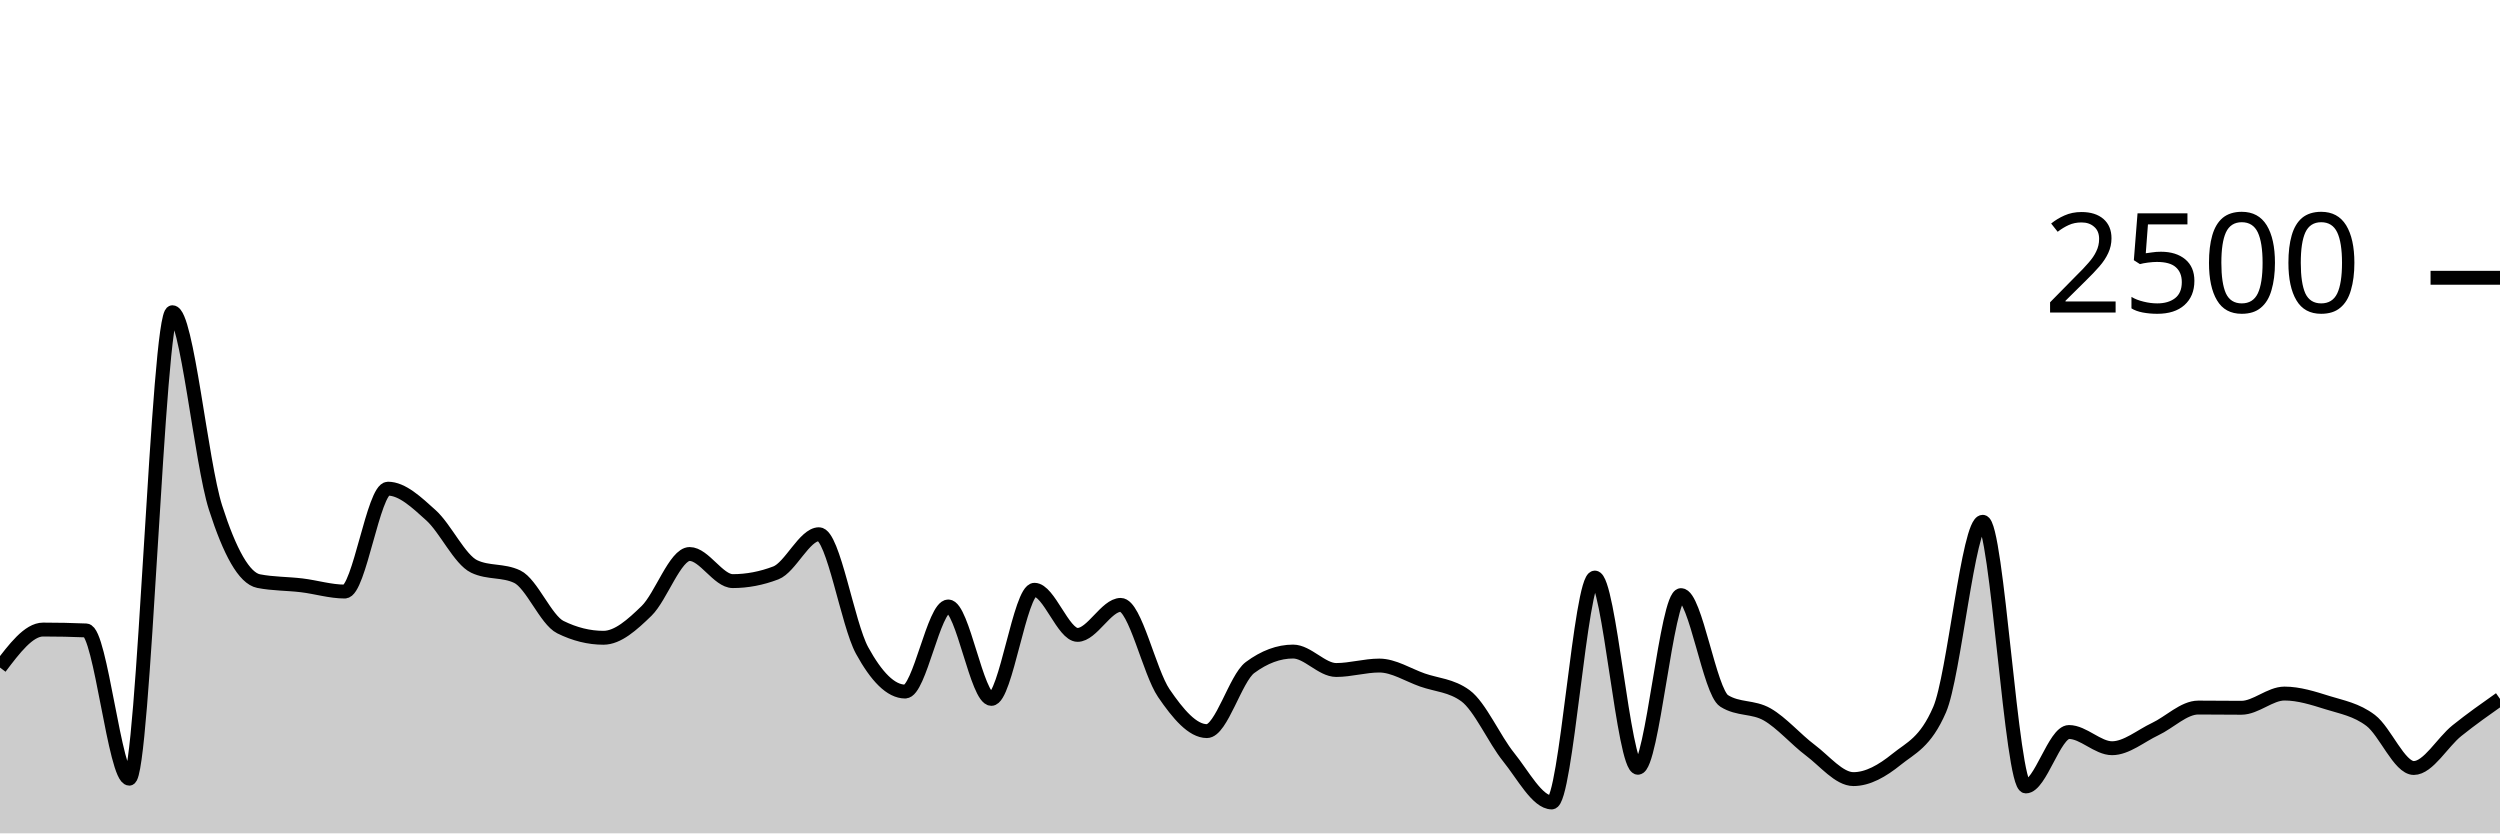
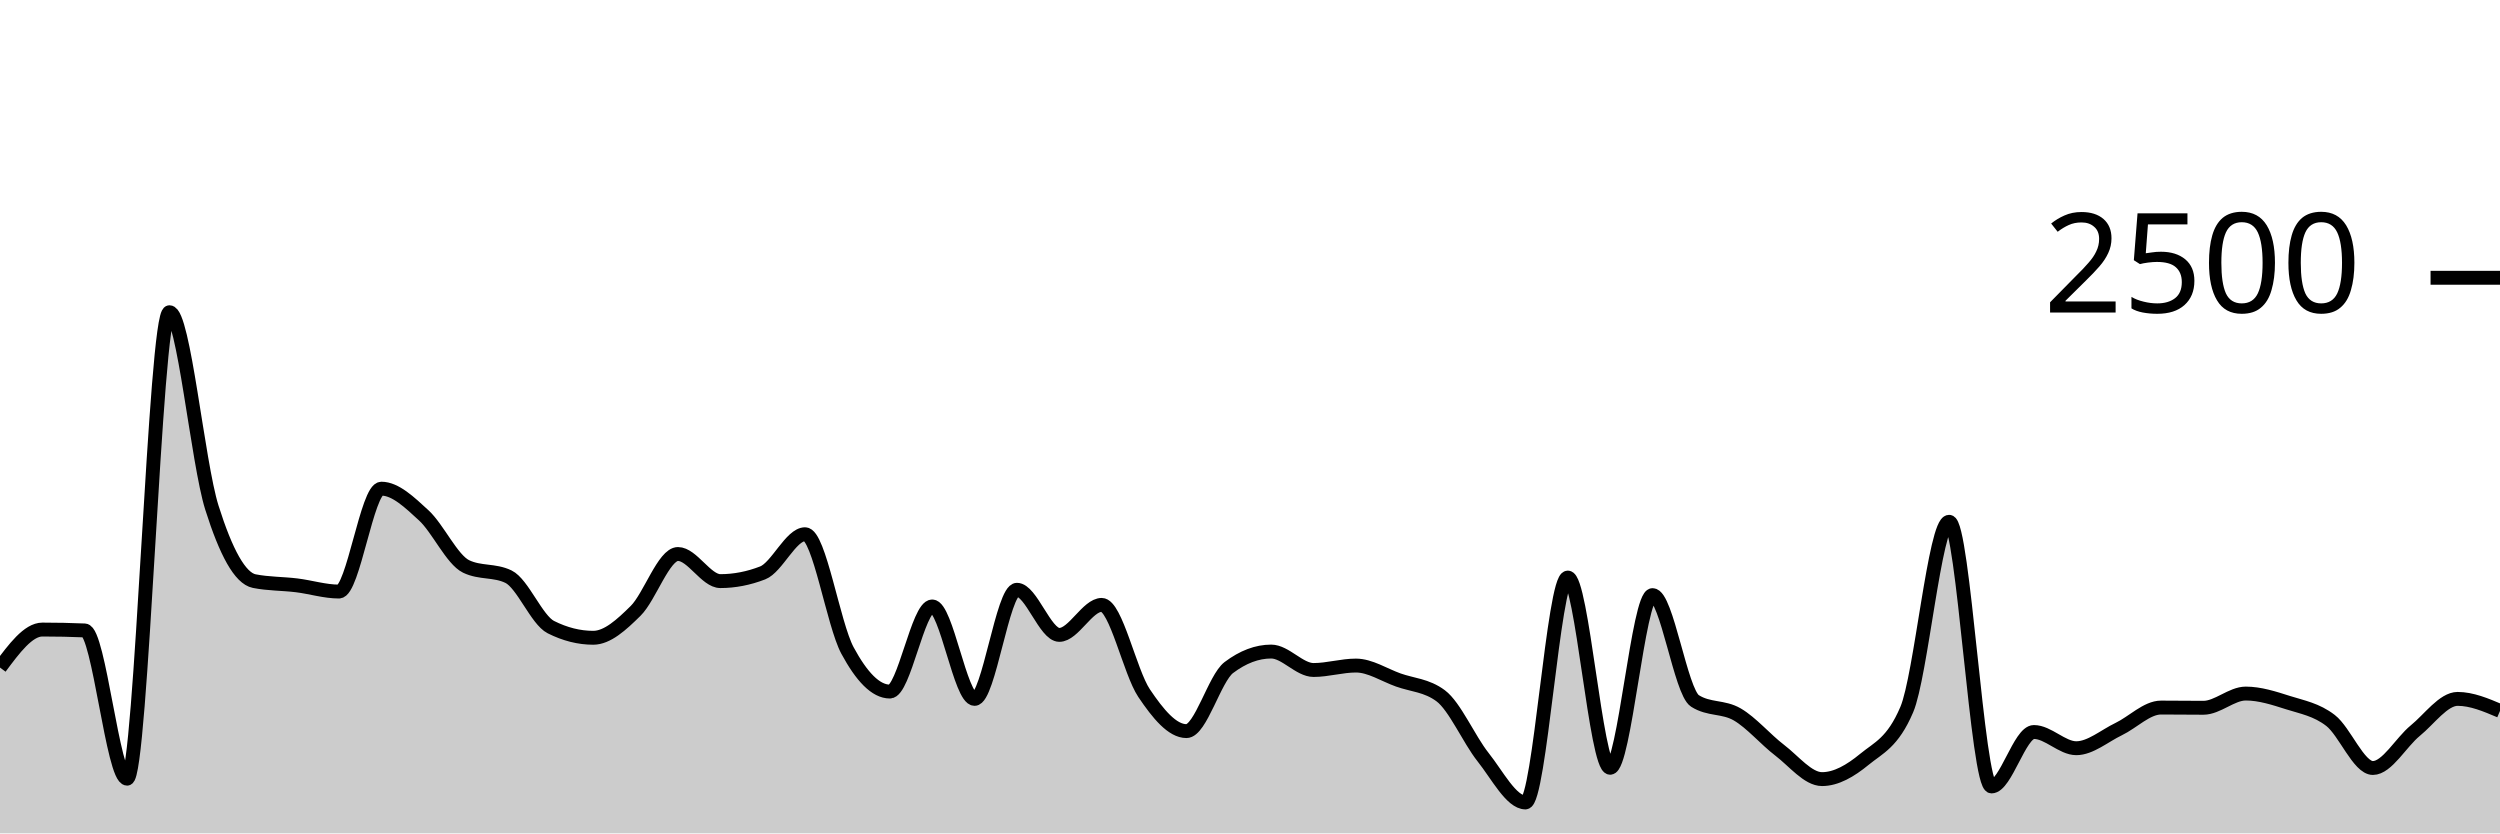
<svg xmlns="http://www.w3.org/2000/svg" viewBox="0 0 180 60">
  <g transform="translate(0,20)">
-     <path class="area" fill="rgba(0, 0, 0, 0.2)" d="M0,28.064C1.034,26.696,2.069,25.328,3.103,25.328C4.138,25.328,5.172,25.349,6.207,25.392C7.241,25.435,8.276,36.064,9.31,36.064C10.345,36.064,11.379,2.48,12.414,2.48C13.448,2.48,14.483,13.317,15.517,16.544C16.552,19.771,17.586,21.637,18.621,21.84C19.655,22.043,20.69,22.019,21.724,22.144C22.759,22.269,23.793,22.592,24.828,22.592C25.862,22.592,26.897,15.184,27.931,15.184C28.966,15.184,30,16.171,31.034,17.104C32.069,18.037,33.103,20.293,34.138,20.784C35.172,21.275,36.207,21.029,37.241,21.52C38.276,22.011,39.31,24.64,40.345,25.152C41.379,25.664,42.414,25.92,43.448,25.92C44.483,25.92,45.517,24.989,46.552,23.984C47.586,22.979,48.621,19.888,49.655,19.888C50.69,19.888,51.724,21.84,52.759,21.84C53.793,21.84,54.828,21.643,55.862,21.248C56.897,20.853,57.931,18.464,58.966,18.464C60,18.464,61.034,24.944,62.069,26.832C63.103,28.72,64.138,29.792,65.172,29.792C66.207,29.792,67.241,23.664,68.276,23.664C69.31,23.664,70.345,30.32,71.379,30.32C72.414,30.32,73.448,22.464,74.483,22.464C75.517,22.464,76.552,25.712,77.586,25.712C78.621,25.712,79.655,23.552,80.69,23.552C81.724,23.552,82.759,28.389,83.793,29.904C84.828,31.419,85.862,32.64,86.897,32.64C87.931,32.64,88.966,28.832,90,28.064C91.034,27.296,92.069,26.912,93.103,26.912C94.138,26.912,95.172,28.24,96.207,28.24C97.241,28.24,98.276,27.92,99.31,27.92C100.345,27.92,101.379,28.597,102.414,28.96C103.448,29.323,104.483,29.339,105.517,30.096C106.552,30.853,107.586,33.232,108.621,34.512C109.655,35.792,110.69,37.776,111.724,37.776C112.759,37.776,113.793,21.584,114.828,21.584C115.862,21.584,116.897,35.28,117.931,35.28C118.966,35.28,120,22.848,121.034,22.848C122.069,22.848,123.103,29.813,124.138,30.464C125.172,31.115,126.207,30.848,127.241,31.44C128.276,32.032,129.31,33.24,130.345,34.016C131.379,34.792,132.414,36.096,133.448,36.096C134.483,36.096,135.517,35.507,136.552,34.672C137.586,33.837,138.621,33.477,139.655,31.088C140.69,28.699,141.724,17.568,142.759,17.568C143.793,17.568,144.828,36.624,145.862,36.624C146.897,36.624,147.931,32.704,148.966,32.704C150,32.704,151.034,33.872,152.069,33.872C153.103,33.872,154.138,32.984,155.172,32.496C156.207,32.008,157.241,30.944,158.276,30.944C159.31,30.944,160.345,30.96,161.379,30.96C162.414,30.96,163.448,29.936,164.483,29.936C165.517,29.936,166.552,30.269,167.586,30.592C168.621,30.915,169.655,31.088,170.69,31.872C171.724,32.656,172.759,35.296,173.793,35.296C174.828,35.296,175.862,33.437,176.897,32.608C177.931,31.779,178.966,31.049,180,30.32L180,40C178.966,40,177.931,40,176.897,40C175.862,40,174.828,40,173.793,40C172.759,40,171.724,40,170.69,40C169.655,40,168.621,40,167.586,40C166.552,40,165.517,40,164.483,40C163.448,40,162.414,40,161.379,40C160.345,40,159.31,40,158.276,40C157.241,40,156.207,40,155.172,40C154.138,40,153.103,40,152.069,40C151.034,40,150,40,148.966,40C147.931,40,146.897,40,145.862,40C144.828,40,143.793,40,142.759,40C141.724,40,140.69,40,139.655,40C138.621,40,137.586,40,136.552,40C135.517,40,134.483,40,133.448,40C132.414,40,131.379,40,130.345,40C129.31,40,128.276,40,127.241,40C126.207,40,125.172,40,124.138,40C123.103,40,122.069,40,121.034,40C120,40,118.966,40,117.931,40C116.897,40,115.862,40,114.828,40C113.793,40,112.759,40,111.724,40C110.69,40,109.655,40,108.621,40C107.586,40,106.552,40,105.517,40C104.483,40,103.448,40,102.414,40C101.379,40,100.345,40,99.31,40C98.276,40,97.241,40,96.207,40C95.172,40,94.138,40,93.103,40C92.069,40,91.034,40,90,40C88.966,40,87.931,40,86.897,40C85.862,40,84.828,40,83.793,40C82.759,40,81.724,40,80.69,40C79.655,40,78.621,40,77.586,40C76.552,40,75.517,40,74.483,40C73.448,40,72.414,40,71.379,40C70.345,40,69.31,40,68.276,40C67.241,40,66.207,40,65.172,40C64.138,40,63.103,40,62.069,40C61.034,40,60,40,58.966,40C57.931,40,56.897,40,55.862,40C54.828,40,53.793,40,52.759,40C51.724,40,50.69,40,49.655,40C48.621,40,47.586,40,46.552,40C45.517,40,44.483,40,43.448,40C42.414,40,41.379,40,40.345,40C39.31,40,38.276,40,37.241,40C36.207,40,35.172,40,34.138,40C33.103,40,32.069,40,31.034,40C30,40,28.966,40,27.931,40C26.897,40,25.862,40,24.828,40C23.793,40,22.759,40,21.724,40C20.69,40,19.655,40,18.621,40C17.586,40,16.552,40,15.517,40C14.483,40,13.448,40,12.414,40C11.379,40,10.345,40,9.31,40C8.276,40,7.241,40,6.207,40C5.172,40,4.138,40,3.103,40C2.069,40,1.034,40,0,40Z" />
-     <path class="line" stroke="black" fill="none" d="M0,28.064C1.034,26.696,2.069,25.328,3.103,25.328C4.138,25.328,5.172,25.349,6.207,25.392C7.241,25.435,8.276,36.064,9.31,36.064C10.345,36.064,11.379,2.48,12.414,2.48C13.448,2.48,14.483,13.317,15.517,16.544C16.552,19.771,17.586,21.637,18.621,21.84C19.655,22.043,20.69,22.019,21.724,22.144C22.759,22.269,23.793,22.592,24.828,22.592C25.862,22.592,26.897,15.184,27.931,15.184C28.966,15.184,30,16.171,31.034,17.104C32.069,18.037,33.103,20.293,34.138,20.784C35.172,21.275,36.207,21.029,37.241,21.52C38.276,22.011,39.31,24.64,40.345,25.152C41.379,25.664,42.414,25.92,43.448,25.92C44.483,25.92,45.517,24.989,46.552,23.984C47.586,22.979,48.621,19.888,49.655,19.888C50.69,19.888,51.724,21.84,52.759,21.84C53.793,21.84,54.828,21.643,55.862,21.248C56.897,20.853,57.931,18.464,58.966,18.464C60,18.464,61.034,24.944,62.069,26.832C63.103,28.72,64.138,29.792,65.172,29.792C66.207,29.792,67.241,23.664,68.276,23.664C69.31,23.664,70.345,30.32,71.379,30.32C72.414,30.32,73.448,22.464,74.483,22.464C75.517,22.464,76.552,25.712,77.586,25.712C78.621,25.712,79.655,23.552,80.69,23.552C81.724,23.552,82.759,28.389,83.793,29.904C84.828,31.419,85.862,32.64,86.897,32.64C87.931,32.64,88.966,28.832,90,28.064C91.034,27.296,92.069,26.912,93.103,26.912C94.138,26.912,95.172,28.24,96.207,28.24C97.241,28.24,98.276,27.92,99.31,27.92C100.345,27.92,101.379,28.597,102.414,28.96C103.448,29.323,104.483,29.339,105.517,30.096C106.552,30.853,107.586,33.232,108.621,34.512C109.655,35.792,110.69,37.776,111.724,37.776C112.759,37.776,113.793,21.584,114.828,21.584C115.862,21.584,116.897,35.28,117.931,35.28C118.966,35.28,120,22.848,121.034,22.848C122.069,22.848,123.103,29.813,124.138,30.464C125.172,31.115,126.207,30.848,127.241,31.44C128.276,32.032,129.31,33.24,130.345,34.016C131.379,34.792,132.414,36.096,133.448,36.096C134.483,36.096,135.517,35.507,136.552,34.672C137.586,33.837,138.621,33.477,139.655,31.088C140.69,28.699,141.724,17.568,142.759,17.568C143.793,17.568,144.828,36.624,145.862,36.624C146.897,36.624,147.931,32.704,148.966,32.704C150,32.704,151.034,33.872,152.069,33.872C153.103,33.872,154.138,32.984,155.172,32.496C156.207,32.008,157.241,30.944,158.276,30.944C159.31,30.944,160.345,30.96,161.379,30.96C162.414,30.96,163.448,29.936,164.483,29.936C165.517,29.936,166.552,30.269,167.586,30.592C168.621,30.915,169.655,31.088,170.69,31.872C171.724,32.656,172.759,35.296,173.793,35.296C174.828,35.296,175.862,33.437,176.897,32.608C177.931,31.779,178.966,31.049,180,30.32" />
+     <path class="area" fill="rgba(0, 0, 0, 0.2)" d="M0,28.064C1.017,26.696,2.034,25.328,3.051,25.328C4.068,25.328,5.085,25.349,6.102,25.392C7.119,25.435,8.136,36.064,9.153,36.064C10.169,36.064,11.186,2.48,12.203,2.48C13.22,2.48,14.237,13.317,15.254,16.544C16.271,19.771,17.288,21.637,18.305,21.84C19.322,22.043,20.339,22.019,21.356,22.144C22.373,22.269,23.39,22.592,24.407,22.592C25.424,22.592,26.441,15.184,27.458,15.184C28.475,15.184,29.492,16.171,30.508,17.104C31.525,18.037,32.542,20.293,33.559,20.784C34.576,21.275,35.593,21.029,36.61,21.52C37.627,22.011,38.644,24.64,39.661,25.152C40.678,25.664,41.695,25.92,42.712,25.92C43.729,25.92,44.746,24.989,45.763,23.984C46.78,22.979,47.797,19.888,48.814,19.888C49.831,19.888,50.847,21.84,51.864,21.84C52.881,21.84,53.898,21.643,54.915,21.248C55.932,20.853,56.949,18.464,57.966,18.464C58.983,18.464,60,24.944,61.017,26.832C62.034,28.72,63.051,29.792,64.068,29.792C65.085,29.792,66.102,23.664,67.119,23.664C68.136,23.664,69.153,30.32,70.169,30.32C71.186,30.32,72.203,22.464,73.22,22.464C74.237,22.464,75.254,25.712,76.271,25.712C77.288,25.712,78.305,23.552,79.322,23.552C80.339,23.552,81.356,28.389,82.373,29.904C83.39,31.419,84.407,32.64,85.424,32.64C86.441,32.64,87.458,28.832,88.475,28.064C89.492,27.296,90.508,26.912,91.525,26.912C92.542,26.912,93.559,28.24,94.576,28.24C95.593,28.24,96.61,27.92,97.627,27.92C98.644,27.92,99.661,28.597,100.678,28.96C101.695,29.323,102.712,29.339,103.729,30.096C104.746,30.853,105.763,33.232,106.78,34.512C107.797,35.792,108.814,37.776,109.831,37.776C110.847,37.776,111.864,21.584,112.881,21.584C113.898,21.584,114.915,35.28,115.932,35.28C116.949,35.28,117.966,22.848,118.983,22.848C120,22.848,121.017,29.813,122.034,30.464C123.051,31.115,124.068,30.848,125.085,31.44C126.102,32.032,127.119,33.24,128.136,34.016C129.153,34.792,130.169,36.096,131.186,36.096C132.203,36.096,133.22,35.507,134.237,34.672C135.254,33.837,136.271,33.477,137.288,31.088C138.305,28.699,139.322,17.568,140.339,17.568C141.356,17.568,142.373,36.624,143.39,36.624C144.407,36.624,145.424,32.704,146.441,32.704C147.458,32.704,148.475,33.872,149.492,33.872C150.508,33.872,151.525,32.984,152.542,32.496C153.559,32.008,154.576,30.944,155.593,30.944C156.61,30.944,157.627,30.96,158.644,30.96C159.661,30.96,160.678,29.936,161.695,29.936C162.712,29.936,163.729,30.269,164.746,30.592C165.763,30.915,166.78,31.088,167.797,31.872C168.814,32.656,169.831,35.296,170.847,35.296C171.864,35.296,172.881,33.437,173.898,32.608C174.915,31.779,175.932,30.32,176.949,30.32C177.966,30.32,178.983,30.752,180,31.184L180,40C178.983,40,177.966,40,176.949,40C175.932,40,174.915,40,173.898,40C172.881,40,171.864,40,170.847,40C169.831,40,168.814,40,167.797,40C166.78,40,165.763,40,164.746,40C163.729,40,162.712,40,161.695,40C160.678,40,159.661,40,158.644,40C157.627,40,156.61,40,155.593,40C154.576,40,153.559,40,152.542,40C151.525,40,150.508,40,149.492,40C148.475,40,147.458,40,146.441,40C145.424,40,144.407,40,143.39,40C142.373,40,141.356,40,140.339,40C139.322,40,138.305,40,137.288,40C136.271,40,135.254,40,134.237,40C133.22,40,132.203,40,131.186,40C130.169,40,129.153,40,128.136,40C127.119,40,126.102,40,125.085,40C124.068,40,123.051,40,122.034,40C121.017,40,120,40,118.983,40C117.966,40,116.949,40,115.932,40C114.915,40,113.898,40,112.881,40C111.864,40,110.847,40,109.831,40C108.814,40,107.797,40,106.78,40C105.763,40,104.746,40,103.729,40C102.712,40,101.695,40,100.678,40C99.661,40,98.644,40,97.627,40C96.61,40,95.593,40,94.576,40C93.559,40,92.542,40,91.525,40C90.508,40,89.492,40,88.475,40C87.458,40,86.441,40,85.424,40C84.407,40,83.39,40,82.373,40C81.356,40,80.339,40,79.322,40C78.305,40,77.288,40,76.271,40C75.254,40,74.237,40,73.22,40C72.203,40,71.186,40,70.169,40C69.153,40,68.136,40,67.119,40C66.102,40,65.085,40,64.068,40C63.051,40,62.034,40,61.017,40C60,40,58.983,40,57.966,40C56.949,40,55.932,40,54.915,40C53.898,40,52.881,40,51.864,40C50.847,40,49.831,40,48.814,40C47.797,40,46.78,40,45.763,40C44.746,40,43.729,40,42.712,40C41.695,40,40.678,40,39.661,40C38.644,40,37.627,40,36.61,40C35.593,40,34.576,40,33.559,40C32.542,40,31.525,40,30.508,40C29.492,40,28.475,40,27.458,40C26.441,40,25.424,40,24.407,40C23.39,40,22.373,40,21.356,40C20.339,40,19.322,40,18.305,40C17.288,40,16.271,40,15.254,40C14.237,40,13.22,40,12.203,40C11.186,40,10.169,40,9.153,40C8.136,40,7.119,40,6.102,40C5.085,40,4.068,40,3.051,40C2.034,40,1.017,40,0,40Z" />
+     <path class="line" stroke="black" fill="none" d="M0,28.064C1.017,26.696,2.034,25.328,3.051,25.328C4.068,25.328,5.085,25.349,6.102,25.392C7.119,25.435,8.136,36.064,9.153,36.064C10.169,36.064,11.186,2.48,12.203,2.48C13.22,2.48,14.237,13.317,15.254,16.544C16.271,19.771,17.288,21.637,18.305,21.84C19.322,22.043,20.339,22.019,21.356,22.144C22.373,22.269,23.39,22.592,24.407,22.592C25.424,22.592,26.441,15.184,27.458,15.184C28.475,15.184,29.492,16.171,30.508,17.104C31.525,18.037,32.542,20.293,33.559,20.784C34.576,21.275,35.593,21.029,36.61,21.52C37.627,22.011,38.644,24.64,39.661,25.152C40.678,25.664,41.695,25.92,42.712,25.92C43.729,25.92,44.746,24.989,45.763,23.984C46.78,22.979,47.797,19.888,48.814,19.888C49.831,19.888,50.847,21.84,51.864,21.84C52.881,21.84,53.898,21.643,54.915,21.248C55.932,20.853,56.949,18.464,57.966,18.464C58.983,18.464,60,24.944,61.017,26.832C62.034,28.72,63.051,29.792,64.068,29.792C65.085,29.792,66.102,23.664,67.119,23.664C68.136,23.664,69.153,30.32,70.169,30.32C71.186,30.32,72.203,22.464,73.22,22.464C74.237,22.464,75.254,25.712,76.271,25.712C77.288,25.712,78.305,23.552,79.322,23.552C80.339,23.552,81.356,28.389,82.373,29.904C83.39,31.419,84.407,32.64,85.424,32.64C86.441,32.64,87.458,28.832,88.475,28.064C89.492,27.296,90.508,26.912,91.525,26.912C92.542,26.912,93.559,28.24,94.576,28.24C95.593,28.24,96.61,27.92,97.627,27.92C98.644,27.92,99.661,28.597,100.678,28.96C101.695,29.323,102.712,29.339,103.729,30.096C104.746,30.853,105.763,33.232,106.78,34.512C107.797,35.792,108.814,37.776,109.831,37.776C110.847,37.776,111.864,21.584,112.881,21.584C113.898,21.584,114.915,35.28,115.932,35.28C116.949,35.28,117.966,22.848,118.983,22.848C120,22.848,121.017,29.813,122.034,30.464C123.051,31.115,124.068,30.848,125.085,31.44C126.102,32.032,127.119,33.24,128.136,34.016C129.153,34.792,130.169,36.096,131.186,36.096C132.203,36.096,133.22,35.507,134.237,34.672C135.254,33.837,136.271,33.477,137.288,31.088C138.305,28.699,139.322,17.568,140.339,17.568C141.356,17.568,142.373,36.624,143.39,36.624C144.407,36.624,145.424,32.704,146.441,32.704C147.458,32.704,148.475,33.872,149.492,33.872C150.508,33.872,151.525,32.984,152.542,32.496C153.559,32.008,154.576,30.944,155.593,30.944C156.61,30.944,157.627,30.96,158.644,30.96C159.661,30.96,160.678,29.936,161.695,29.936C162.712,29.936,163.729,30.269,164.746,30.592C165.763,30.915,166.78,31.088,167.797,31.872C168.814,32.656,169.831,35.296,170.847,35.296C171.864,35.296,172.881,33.437,173.898,32.608C174.915,31.779,175.932,30.32,176.949,30.32C177.966,30.32,178.983,30.752,180,31.184" />
    <path class="axis-ceiling" stroke-width="1" stroke="black" fill="none" d="M175,0L180,0" />
    <text class="axis-ceiling-label" font-family="sans-serif" text-anchor="end" font-size="10px" x="170" y="2.5">2500</text>
  </g>
</svg>
